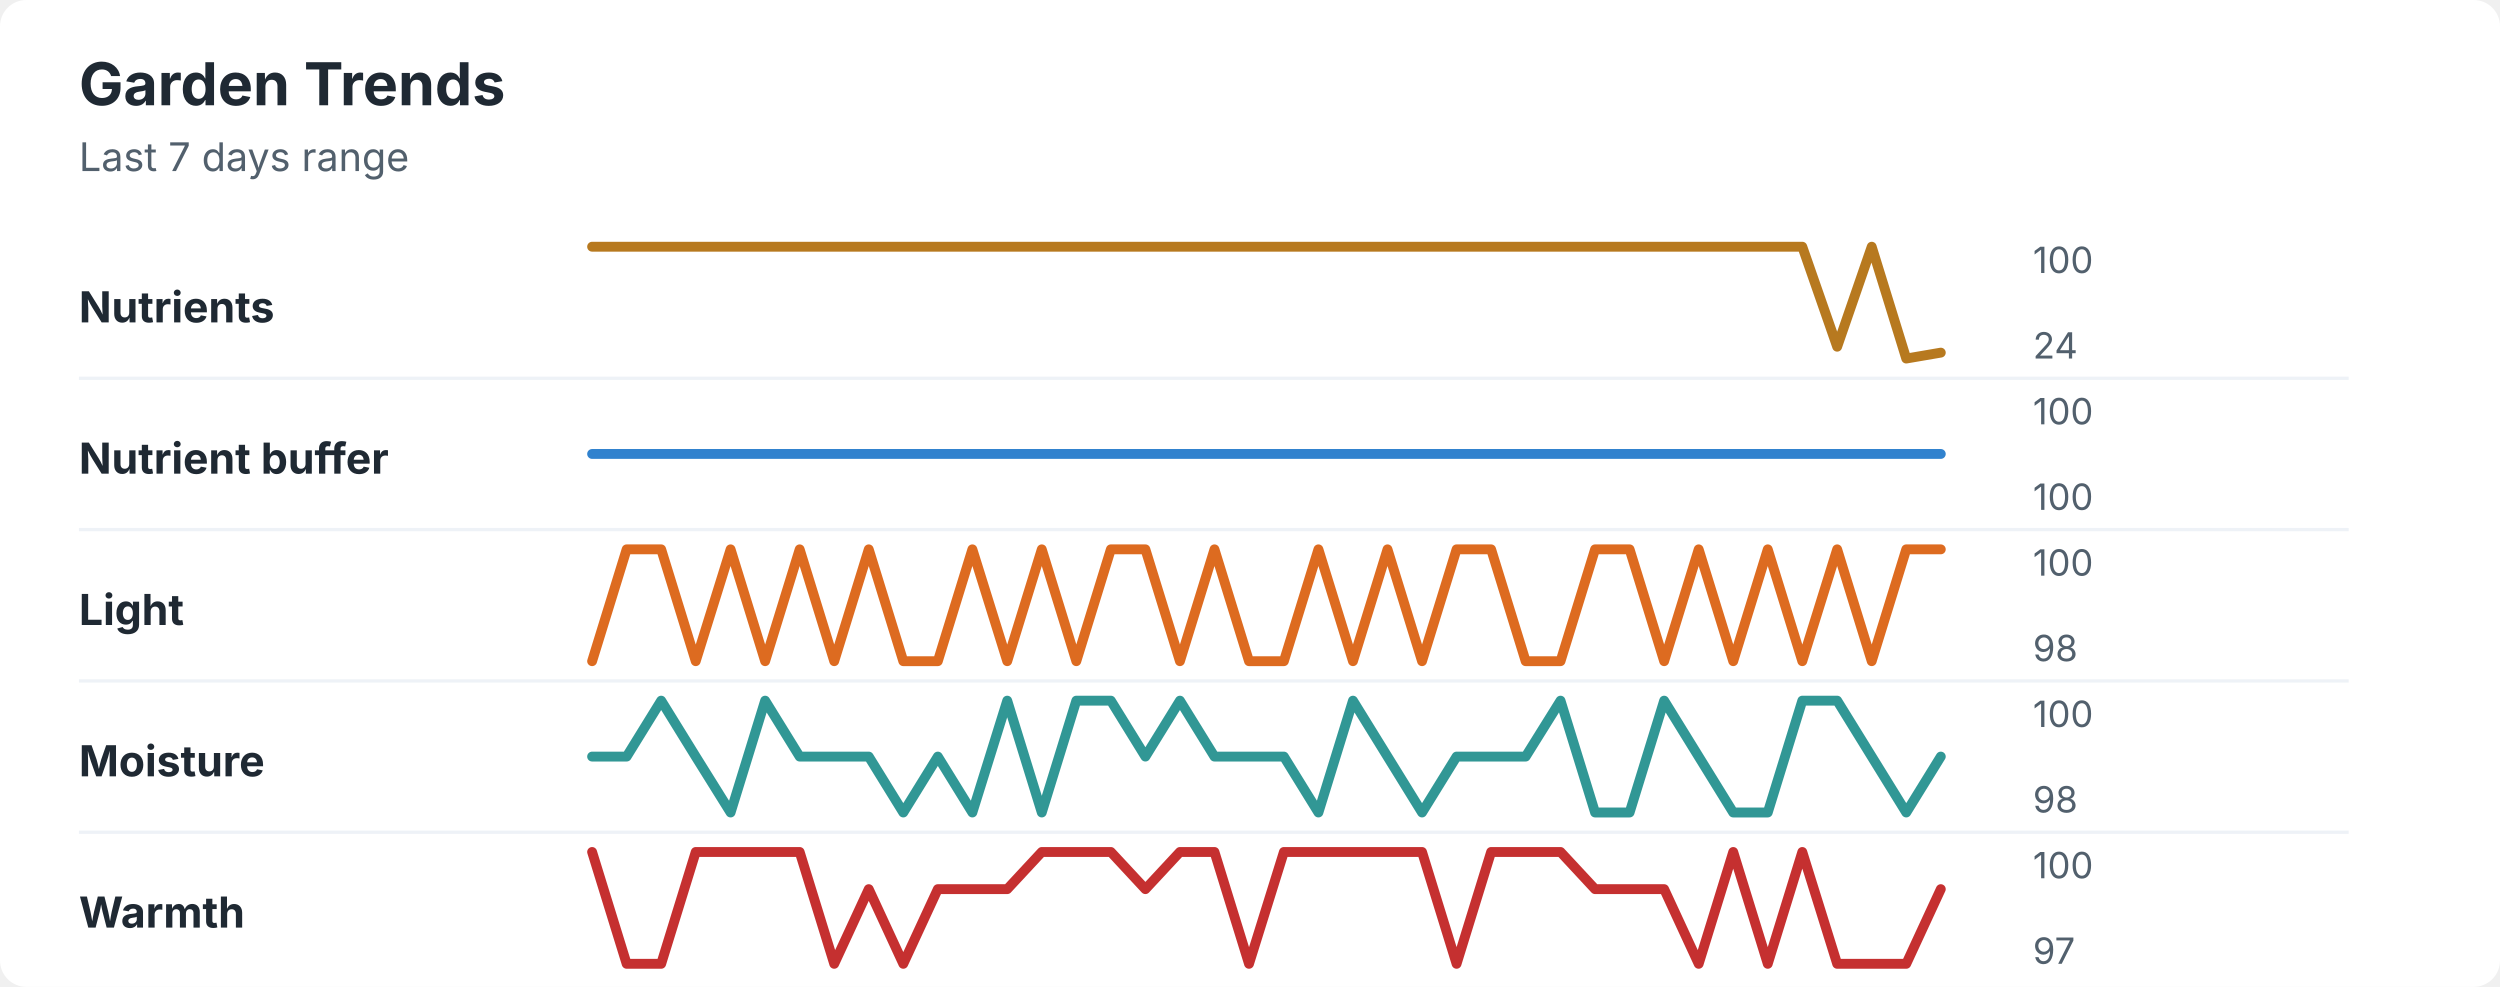
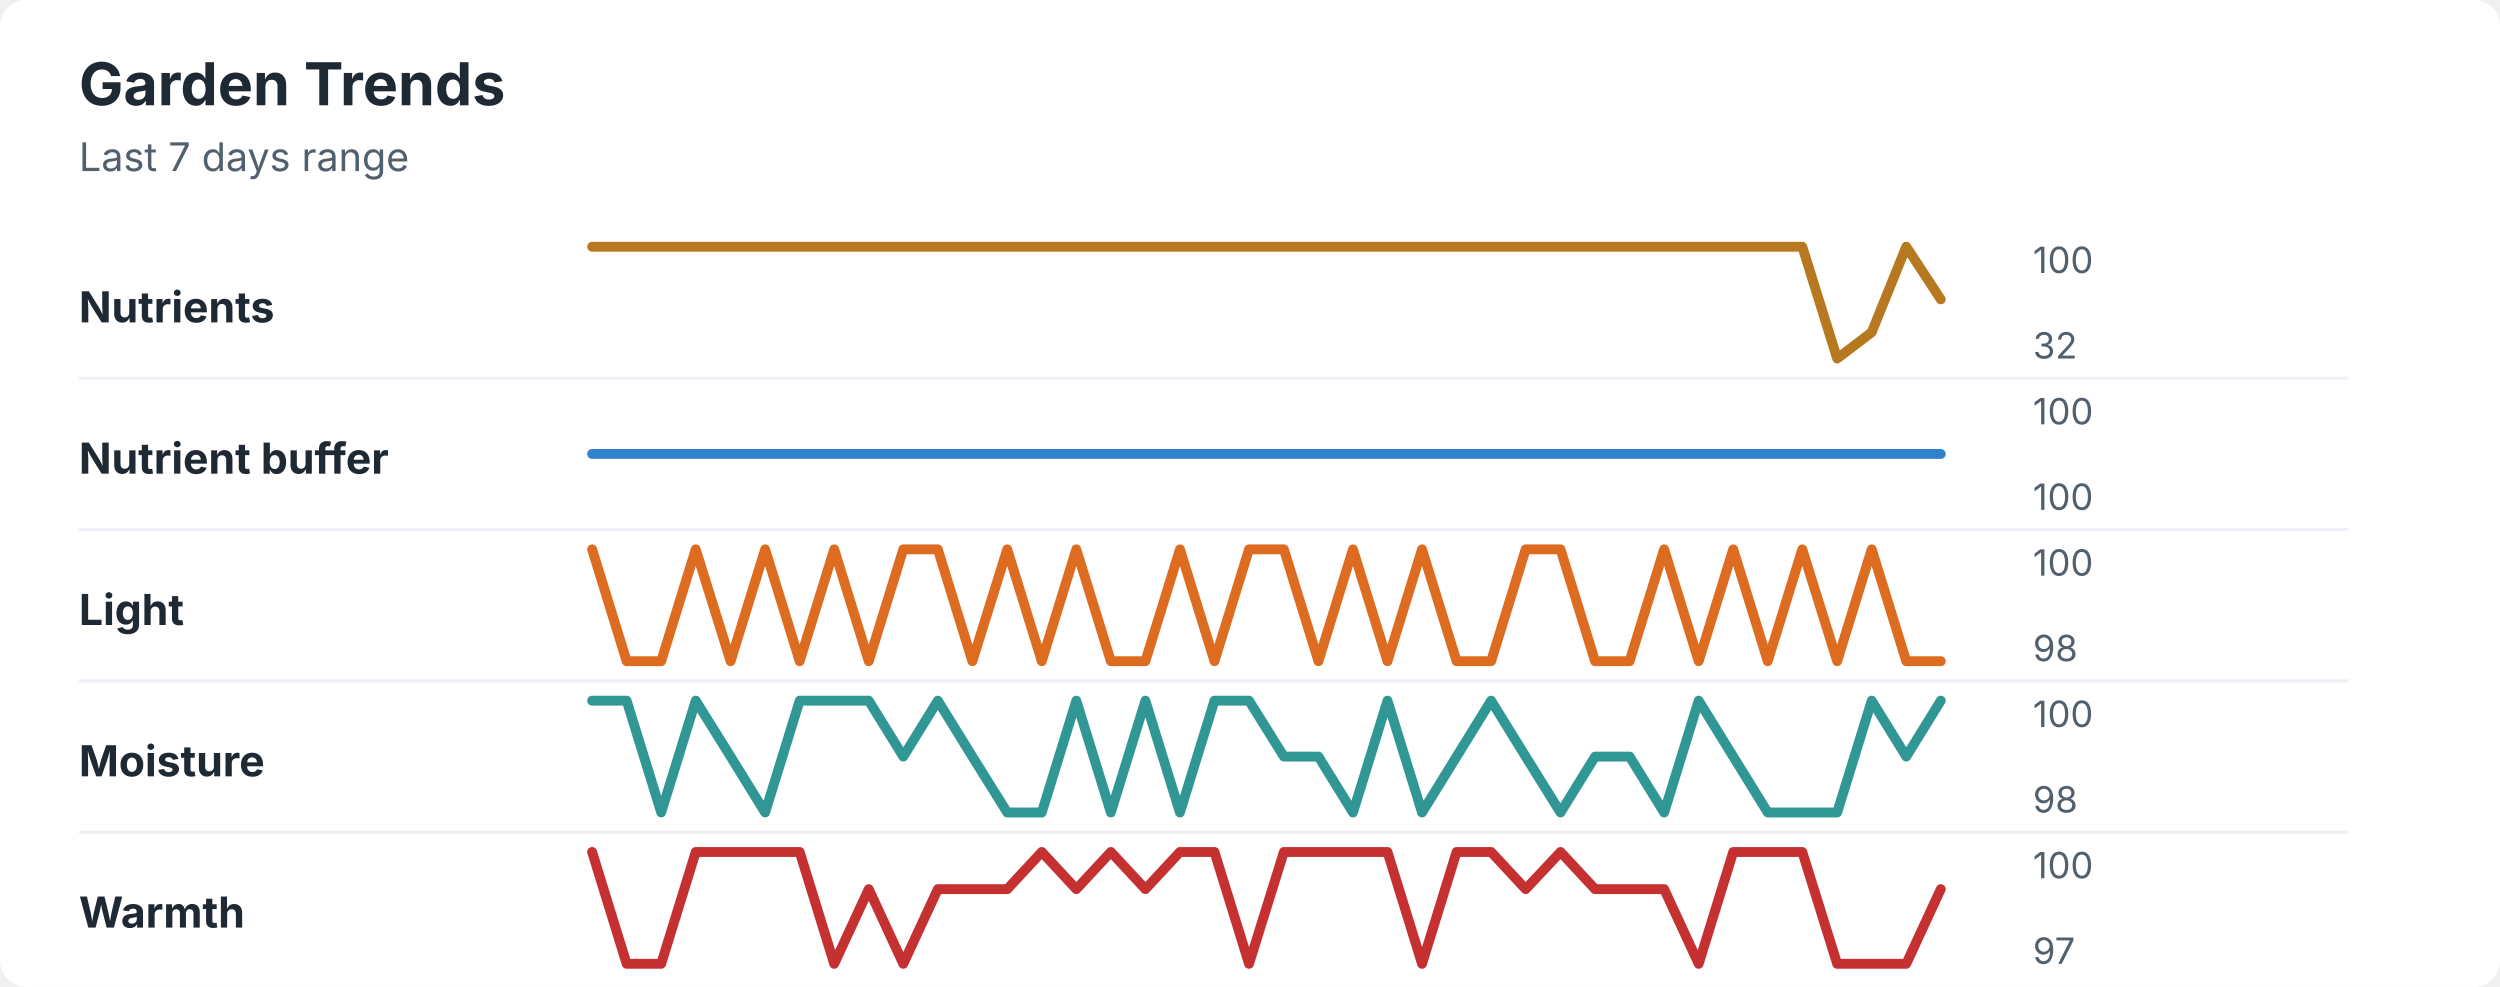
<svg xmlns="http://www.w3.org/2000/svg" width="760" height="300" viewBox="0 0 760 300" role="img" aria-labelledby="title desc">
  <rect width="760" height="300" rx="8" fill="#ffffff" />
  <style>
    text { font-family: -apple-system, BlinkMacSystemFont, "Segoe UI", sans-serif; }
    .title { font-size: 18px; font-weight: 700; fill: #1f2933; }
    .subtitle { font-size: 12px; fill: #52606d; }
    .label { font-size: 13px; font-weight: 650; fill: #1f2933; }
    .axis-value { font-size: 11px; fill: #52606d; }
    .separator { stroke: #eef2f7; stroke-width: 1; }
  </style>
  <text x="24" y="32" class="title">Garden Trends</text>
  <text x="24" y="52" class="subtitle">Last 7 days range</text>
  <text x="24" y="98" class="label">Nutrients</text>
-   <polyline points="180.0,75.0 190.5,75.0 201.0,75.0 211.5,75.0 222.1,75.0 232.6,75.0 243.1,75.0 253.6,75.0 264.1,75.0 274.6,75.0 285.1,75.0 295.6,75.0 306.2,75.0 316.7,75.0 327.2,75.0 337.7,75.0 348.2,75.0 358.7,75.0 369.2,75.0 379.7,75.0 390.3,75.0 400.8,75.0 411.3,75.0 421.8,75.0 432.3,75.0 442.8,75.0 453.3,75.0 463.8,75.0 474.4,75.0 484.9,75.0 495.4,75.0 505.9,75.0 516.4,75.0 526.9,75.0 537.4,75.0 547.9,75.0 558.5,105.4 569.0,75.0 579.5,109.0 590.0,107.2 " fill="none" stroke="#b7791f" stroke-width="3" stroke-linecap="round" stroke-linejoin="round" />
+   <polyline points="180.0,75.0 190.5,75.0 201.0,75.0 211.5,75.0 222.1,75.0 232.6,75.0 243.1,75.0 253.6,75.0 264.1,75.0 274.6,75.0 285.1,75.0 295.6,75.0 306.2,75.0 316.7,75.0 327.2,75.0 337.7,75.0 348.2,75.0 358.7,75.0 369.2,75.0 379.7,75.0 390.3,75.0 400.8,75.0 411.3,75.0 421.8,75.0 432.3,75.0 442.8,75.0 453.3,75.0 463.8,75.0 474.4,75.0 484.9,75.0 495.4,75.0 505.9,75.0 516.4,75.0 526.9,75.0 537.4,75.0 547.9,75.0 558.5,109.0 569.0,101.0 579.5,75.0 590.0,91.0 " fill="none" stroke="#b7791f" stroke-width="3" stroke-linecap="round" stroke-linejoin="round" />
  <text x="618" y="83" class="axis-value">100</text>
-   <text x="618" y="109" class="axis-value">24</text>
+   <text x="618" y="109" class="axis-value">32</text>
  <line x1="24" y1="115.0" x2="714" y2="115.0" class="separator" />
  <text x="24" y="144" class="label">Nutrient buffer</text>
  <polyline points="180.0,138.0 190.5,138.0 201.0,138.0 211.5,138.0 222.1,138.0 232.6,138.0 243.1,138.0 253.6,138.0 264.1,138.0 274.6,138.0 285.1,138.0 295.6,138.0 306.2,138.0 316.7,138.0 327.2,138.0 337.7,138.0 348.2,138.0 358.7,138.0 369.2,138.0 379.7,138.0 390.3,138.0 400.8,138.0 411.3,138.0 421.8,138.0 432.3,138.0 442.8,138.0 453.3,138.0 463.8,138.0 474.4,138.0 484.9,138.0 495.4,138.0 505.9,138.0 516.4,138.0 526.9,138.0 537.4,138.0 547.9,138.0 558.5,138.0 569.0,138.0 579.5,138.0 590.0,138.0 " fill="none" stroke="#3182ce" stroke-width="3" stroke-linecap="round" stroke-linejoin="round" />
  <text x="618" y="129" class="axis-value">100</text>
  <text x="618" y="155" class="axis-value">100</text>
  <line x1="24" y1="161.0" x2="714" y2="161.0" class="separator" />
  <text x="24" y="190" class="label">Light</text>
-   <polyline points="180.0,201.0 190.5,167.0 201.0,167.0 211.5,201.0 222.1,167.0 232.6,201.0 243.1,167.0 253.6,201.0 264.1,167.0 274.6,201.0 285.1,201.0 295.6,167.0 306.2,201.0 316.7,167.0 327.2,201.0 337.7,167.0 348.2,167.0 358.7,201.0 369.2,167.0 379.7,201.0 390.3,201.0 400.8,167.0 411.3,201.0 421.8,167.0 432.3,201.0 442.8,167.0 453.3,167.0 463.8,201.0 474.4,201.0 484.9,167.0 495.4,167.0 505.9,201.0 516.4,167.0 526.9,201.0 537.4,167.0 547.9,201.0 558.5,167.0 569.0,201.0 579.5,167.0 590.0,167.0 " fill="none" stroke="#dd6b20" stroke-width="3" stroke-linecap="round" stroke-linejoin="round" />
+   <polyline points="180.0,167.0 190.5,201.0 201.0,201.0 211.5,167.0 222.1,201.0 232.6,167.0 243.1,201.0 253.6,167.0 264.1,201.0 274.6,167.0 285.1,167.0 295.6,201.0 306.2,167.0 316.7,201.0 327.2,167.0 337.7,201.0 348.2,201.0 358.7,167.0 369.2,201.0 379.7,167.0 390.3,167.0 400.8,201.0 411.3,167.0 421.8,201.0 432.3,167.0 442.8,201.0 453.3,201.0 463.8,167.0 474.4,167.0 484.9,201.0 495.4,201.0 505.9,167.0 516.4,201.0 526.9,167.0 537.4,201.0 547.9,167.0 558.5,201.0 569.0,167.0 579.5,201.0 590.0,201.0 " fill="none" stroke="#dd6b20" stroke-width="3" stroke-linecap="round" stroke-linejoin="round" />
  <text x="618" y="175" class="axis-value">100</text>
  <text x="618" y="201" class="axis-value">98</text>
  <line x1="24" y1="207.0" x2="714" y2="207.0" class="separator" />
  <text x="24" y="236" class="label">Moisture</text>
-   <polyline points="180.0,230.0 190.5,230.0 201.0,213.0 211.5,230.0 222.1,247.0 232.6,213.0 243.1,230.0 253.6,230.0 264.1,230.0 274.6,247.0 285.1,230.0 295.6,247.0 306.2,213.0 316.7,247.0 327.2,213.0 337.7,213.0 348.2,230.0 358.7,213.0 369.2,230.0 379.7,230.0 390.3,230.0 400.8,247.0 411.3,213.0 421.8,230.0 432.3,247.0 442.8,230.0 453.3,230.0 463.8,230.0 474.4,213.0 484.9,247.0 495.4,247.0 505.9,213.0 516.4,230.0 526.9,247.0 537.4,247.0 547.9,213.0 558.5,213.0 569.0,230.0 579.5,247.0 590.0,230.0 " fill="none" stroke="#319795" stroke-width="3" stroke-linecap="round" stroke-linejoin="round" />
+   <polyline points="180.0,213.0 190.5,213.0 201.0,247.0 211.5,213.0 222.1,230.0 232.6,247.0 243.1,213.0 253.6,213.0 264.1,213.0 274.6,230.0 285.1,213.0 295.6,230.0 306.2,247.0 316.7,247.0 327.2,213.0 337.7,247.0 348.2,213.0 358.7,247.0 369.2,213.0 379.7,213.0 390.3,230.0 400.8,230.0 411.3,247.0 421.8,213.0 432.3,247.0 442.8,230.0 453.3,213.0 463.8,230.0 474.4,247.0 484.9,230.0 495.4,230.0 505.9,247.0 516.4,213.0 526.9,230.0 537.4,247.0 547.9,247.0 558.5,247.0 569.0,213.0 579.5,230.0 590.0,213.0 " fill="none" stroke="#319795" stroke-width="3" stroke-linecap="round" stroke-linejoin="round" />
  <text x="618" y="221" class="axis-value">100</text>
  <text x="618" y="247" class="axis-value">98</text>
  <line x1="24" y1="253.0" x2="714" y2="253.0" class="separator" />
  <text x="24" y="282" class="label">Warmth</text>
-   <polyline points="180.0,259.0 190.5,293.0 201.0,293.0 211.5,259.0 222.1,259.0 232.6,259.0 243.1,259.0 253.6,293.0 264.1,270.3 274.6,293.0 285.1,270.3 295.6,270.3 306.2,270.3 316.7,259.0 327.2,259.0 337.7,259.0 348.2,270.3 358.7,259.0 369.2,259.0 379.7,293.0 390.3,259.0 400.8,259.0 411.3,259.0 421.8,259.0 432.3,259.0 442.8,293.0 453.3,259.0 463.8,259.0 474.4,259.0 484.9,270.3 495.4,270.3 505.9,270.3 516.4,293.0 526.9,259.0 537.4,293.0 547.9,259.0 558.5,293.0 569.0,293.0 579.5,293.0 590.0,270.3 " fill="none" stroke="#c53030" stroke-width="3" stroke-linecap="round" stroke-linejoin="round" />
+   <polyline points="180.0,259.0 190.5,293.0 201.0,293.0 211.5,259.0 222.1,259.0 232.6,259.0 243.1,259.0 253.6,293.0 264.1,270.3 274.6,293.0 285.1,270.3 295.6,270.3 306.2,270.3 316.7,259.0 327.2,270.3 337.7,259.0 348.2,270.3 358.7,259.0 369.2,259.0 379.7,293.0 390.3,259.0 400.8,259.0 411.3,259.0 421.8,259.0 432.3,293.0 442.8,259.0 453.3,259.0 463.8,270.3 474.4,259.0 484.9,270.3 495.4,270.3 505.9,270.3 516.4,293.0 526.9,259.0 537.4,259.0 547.9,259.0 558.5,293.0 569.0,293.0 579.5,293.0 590.0,270.3 " fill="none" stroke="#c53030" stroke-width="3" stroke-linecap="round" stroke-linejoin="round" />
  <text x="618" y="267" class="axis-value">100</text>
  <text x="618" y="293" class="axis-value">97</text>
</svg>
